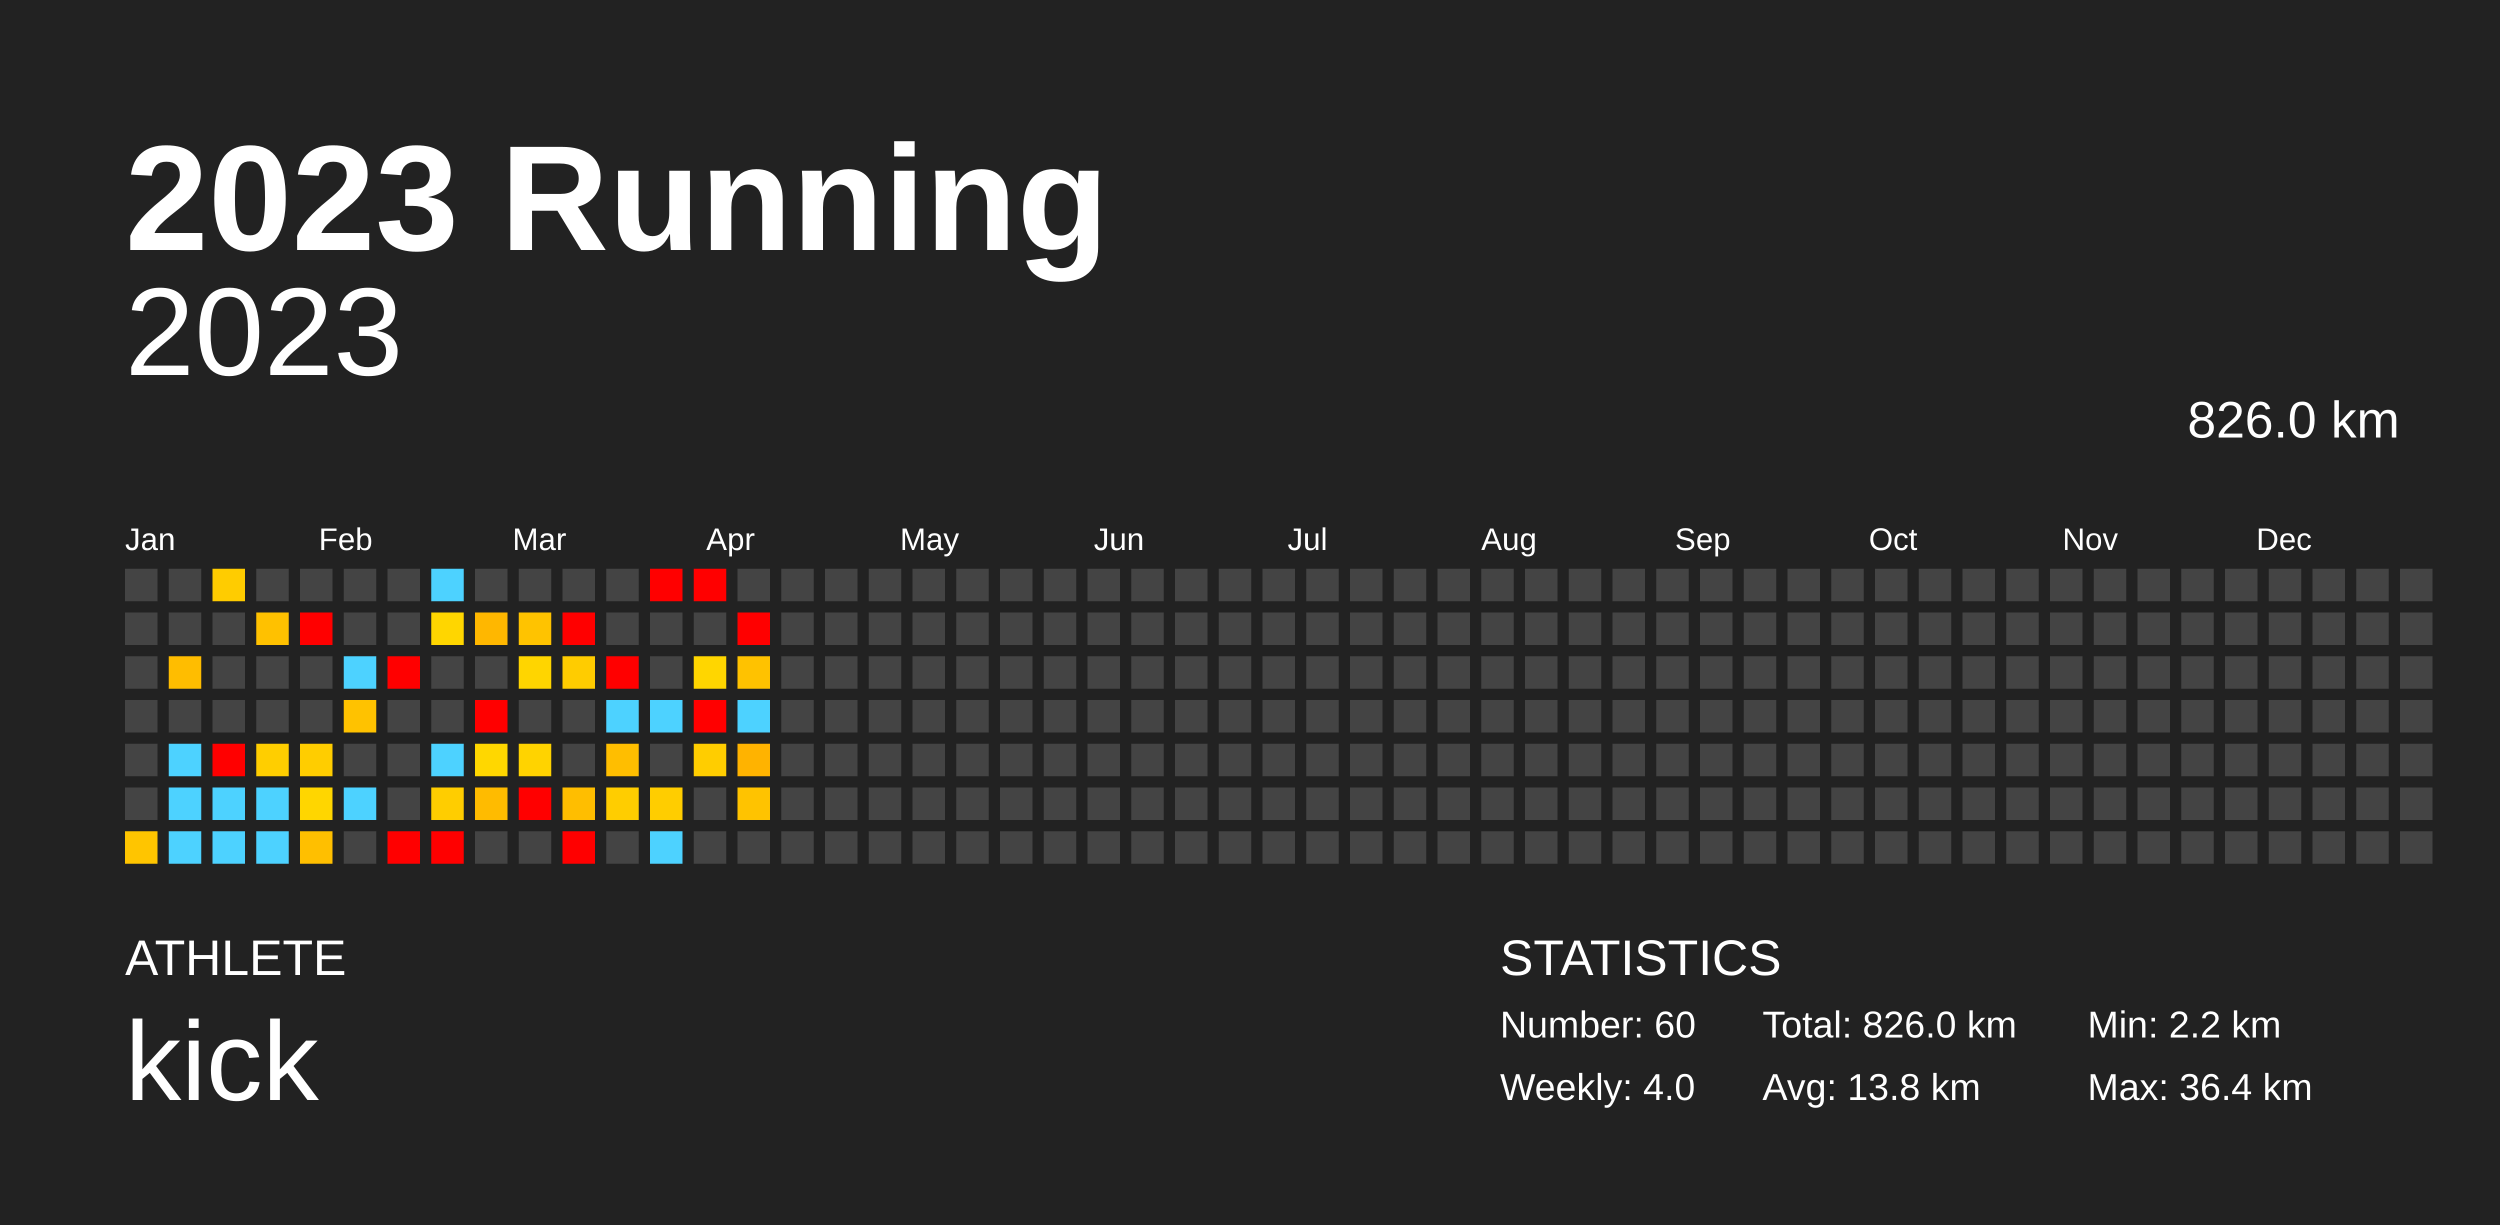
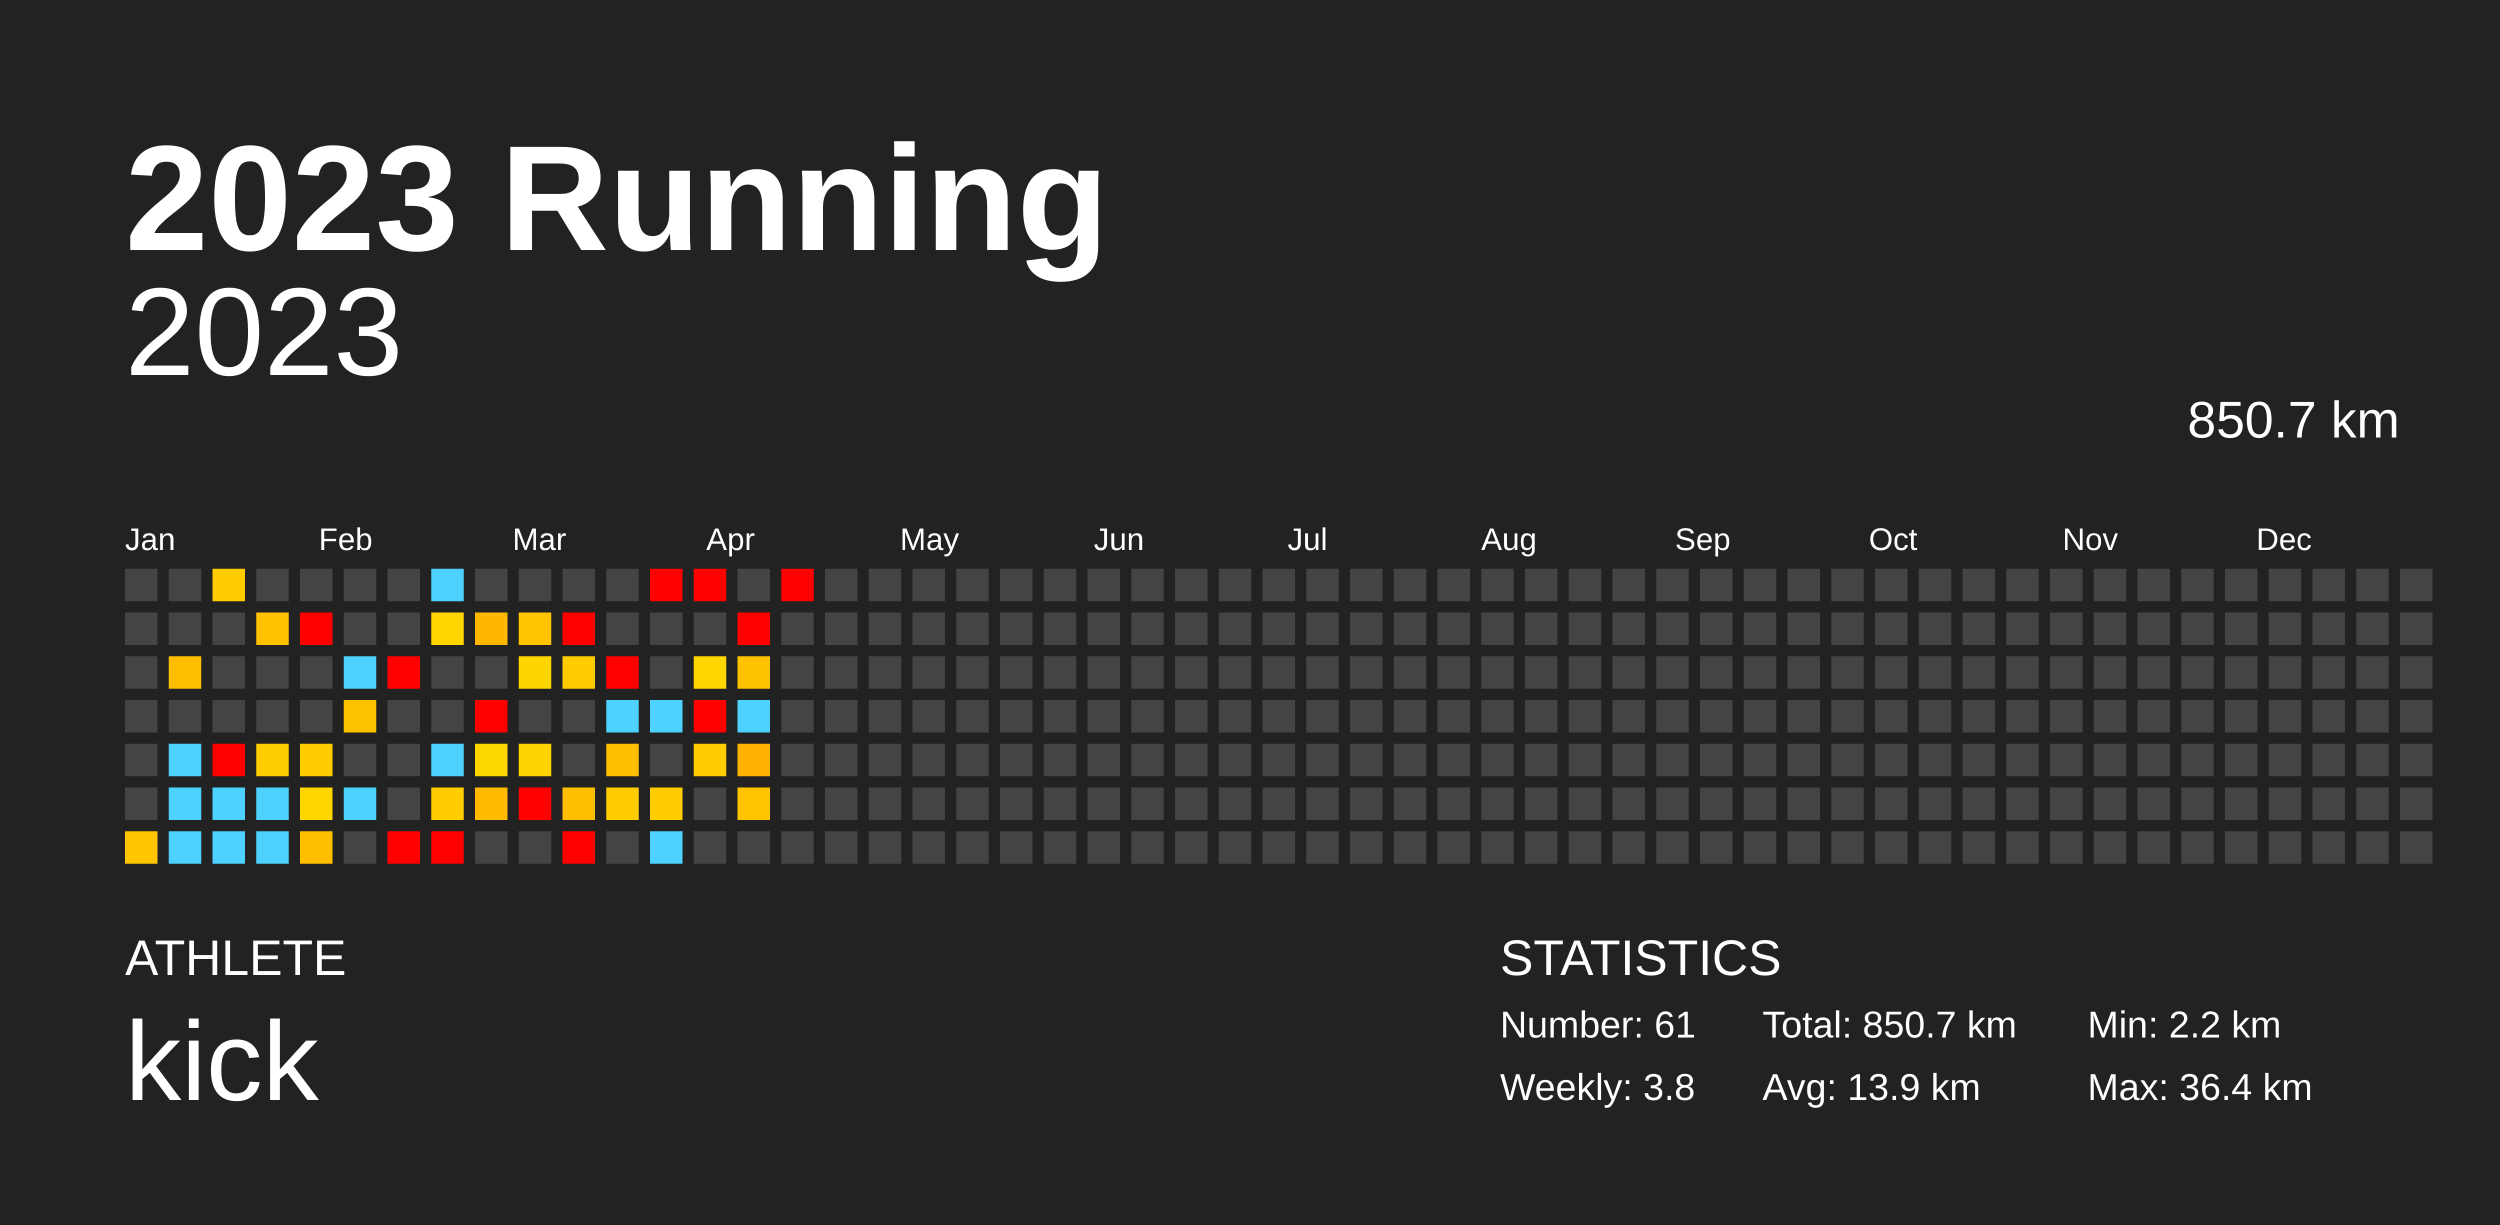
<svg xmlns="http://www.w3.org/2000/svg" baseProfile="full" height="98mm" version="1.1" viewBox="0,0,200,98" width="200mm">
  <defs />
  <rect fill="#222222" height="98" width="200" x="0" y="0" />
  <text fill="#FFFFFF" style="font-size:12px; font-family:Arial; font-weight:bold;" x="10" y="20">2023 Running</text>
  <text fill="#FFFFFF" style="font-size:4px; font-family:Arial" x="10" y="78">ATHLETE</text>
  <text fill="#FFFFFF" style="font-size:9px; font-family:Arial" x="10" y="88">kick</text>
  <text fill="#FFFFFF" style="font-size:4px; font-family:Arial" x="120" y="78">STATISTICS</text>
-   <text fill="#FFFFFF" style="font-size:3px; font-family:Arial" x="120" y="83">Number: 60</text>
-   <text fill="#FFFFFF" style="font-size:3px; font-family:Arial" x="120" y="88">Weekly: 4.0</text>
-   <text fill="#FFFFFF" style="font-size:3px; font-family:Arial" x="141" y="83">Total: 826.0 km</text>
-   <text fill="#FFFFFF" style="font-size:3px; font-family:Arial" x="141" y="88">Avg: 13.8 km</text>
+   <text fill="#FFFFFF" style="font-size:3px; font-family:Arial" x="120" y="83">Number: 61</text>
+   <text fill="#FFFFFF" style="font-size:3px; font-family:Arial" x="120" y="88">Weekly: 3.8</text>
+   <text fill="#FFFFFF" style="font-size:3px; font-family:Arial" x="141" y="83">Total: 850.7 km</text>
+   <text fill="#FFFFFF" style="font-size:3px; font-family:Arial" x="141" y="88">Avg: 13.9 km</text>
  <text fill="#FFFFFF" style="font-size:3px; font-family:Arial" x="167" y="83">Min: 2.2 km</text>
  <text fill="#FFFFFF" style="font-size:3px; font-family:Arial" x="167" y="88">Max: 36.4 km</text>
  <text alignment-baseline="hanging" fill="#FFFFFF" style="font-size:10.0px; font-family:Arial;" x="10" y="30">2023</text>
-   <text alignment-baseline="hanging" fill="#FFFFFF" style="font-size:4.125px; font-family:Arial;" x="175" y="35">826.0 km</text>
+   <text alignment-baseline="hanging" fill="#FFFFFF" style="font-size:4.125px; font-family:Arial;" x="175" y="35">850.7 km</text>
  <text fill="#FFFFFF" style="font-size:2.5px; font-family:Arial" x="10.0" y="44">Jan</text>
  <text fill="#FFFFFF" style="font-size:2.5px; font-family:Arial" x="25.5" y="44">Feb</text>
  <text fill="#FFFFFF" style="font-size:2.5px; font-family:Arial" x="41.0" y="44">Mar</text>
  <text fill="#FFFFFF" style="font-size:2.5px; font-family:Arial" x="56.5" y="44">Apr</text>
  <text fill="#FFFFFF" style="font-size:2.5px; font-family:Arial" x="72.0" y="44">May</text>
  <text fill="#FFFFFF" style="font-size:2.5px; font-family:Arial" x="87.5" y="44">Jun</text>
  <text fill="#FFFFFF" style="font-size:2.5px; font-family:Arial" x="103.0" y="44">Jul</text>
  <text fill="#FFFFFF" style="font-size:2.5px; font-family:Arial" x="118.5" y="44">Aug</text>
  <text fill="#FFFFFF" style="font-size:2.5px; font-family:Arial" x="134.0" y="44">Sep</text>
  <text fill="#FFFFFF" style="font-size:2.5px; font-family:Arial" x="149.5" y="44">Oct</text>
  <text fill="#FFFFFF" style="font-size:2.5px; font-family:Arial" x="165.0" y="44">Nov</text>
  <text fill="#FFFFFF" style="font-size:2.5px; font-family:Arial" x="180.5" y="44">Dec</text>
  <rect fill="#444444" height="2.6" width="2.6" x="10.0" y="45.5" />
  <rect fill="#444444" height="2.6" width="2.6" x="10.0" y="49.0" />
  <rect fill="#444444" height="2.6" width="2.6" x="10.0" y="52.5" />
  <rect fill="#444444" height="2.6" width="2.6" x="10.0" y="56.0" />
  <rect fill="#444444" height="2.6" width="2.6" x="10.0" y="59.5" />
  <rect fill="#444444" height="2.6" width="2.6" x="10.0" y="63.0" />
  <rect fill="#ffc500" height="2.6" width="2.6" x="10.0" y="66.5" />
  <rect fill="#444444" height="2.6" width="2.6" x="13.5" y="45.5" />
  <rect fill="#444444" height="2.6" width="2.6" x="13.5" y="49.0" />
  <rect fill="#ffbd00" height="2.6" width="2.6" x="13.5" y="52.5" />
  <rect fill="#444444" height="2.6" width="2.6" x="13.5" y="56.0" />
  <rect fill="#4dd2ff" height="2.6" width="2.6" x="13.5" y="59.5" />
  <rect fill="#4dd2ff" height="2.6" width="2.6" x="13.5" y="63.0" />
  <rect fill="#4dd2ff" height="2.6" width="2.6" x="13.5" y="66.5" />
  <rect fill="#ffcc00" height="2.6" width="2.6" x="17.0" y="45.5" />
  <rect fill="#444444" height="2.6" width="2.6" x="17.0" y="49.0" />
  <rect fill="#444444" height="2.6" width="2.6" x="17.0" y="52.5" />
  <rect fill="#444444" height="2.6" width="2.6" x="17.0" y="56.0" />
  <rect fill="red" height="2.6" width="2.6" x="17.0" y="59.5" />
  <rect fill="#4dd2ff" height="2.6" width="2.6" x="17.0" y="63.0" />
  <rect fill="#4dd2ff" height="2.6" width="2.6" x="17.0" y="66.5" />
  <rect fill="#444444" height="2.6" width="2.6" x="20.5" y="45.5" />
  <rect fill="#ffc100" height="2.6" width="2.6" x="20.5" y="49.0" />
  <rect fill="#444444" height="2.6" width="2.6" x="20.5" y="52.5" />
  <rect fill="#444444" height="2.6" width="2.6" x="20.5" y="56.0" />
  <rect fill="#ffce00" height="2.6" width="2.6" x="20.5" y="59.5" />
  <rect fill="#4dd2ff" height="2.6" width="2.6" x="20.5" y="63.0" />
  <rect fill="#4dd2ff" height="2.6" width="2.6" x="20.5" y="66.5" />
  <rect fill="#444444" height="2.6" width="2.6" x="24.0" y="45.5" />
  <rect fill="red" height="2.6" width="2.6" x="24.0" y="49.0" />
  <rect fill="#444444" height="2.6" width="2.6" x="24.0" y="52.5" />
  <rect fill="#444444" height="2.6" width="2.6" x="24.0" y="56.0" />
  <rect fill="#ffcd00" height="2.6" width="2.6" x="24.0" y="59.5" />
  <rect fill="#ffd600" height="2.6" width="2.6" x="24.0" y="63.0" />
  <rect fill="#ffbf00" height="2.6" width="2.6" x="24.0" y="66.5" />
  <rect fill="#444444" height="2.6" width="2.6" x="27.5" y="45.5" />
  <rect fill="#444444" height="2.6" width="2.6" x="27.5" y="49.0" />
  <rect fill="#4dd2ff" height="2.6" width="2.6" x="27.5" y="52.5" />
  <rect fill="#ffc200" height="2.6" width="2.6" x="27.5" y="56.0" />
  <rect fill="#444444" height="2.6" width="2.6" x="27.5" y="59.5" />
  <rect fill="#4dd2ff" height="2.6" width="2.6" x="27.5" y="63.0" />
  <rect fill="#444444" height="2.6" width="2.6" x="27.5" y="66.5" />
  <rect fill="#444444" height="2.6" width="2.6" x="31.0" y="45.5" />
  <rect fill="#444444" height="2.6" width="2.6" x="31.0" y="49.0" />
  <rect fill="red" height="2.6" width="2.6" x="31.0" y="52.5" />
  <rect fill="#444444" height="2.6" width="2.6" x="31.0" y="56.0" />
  <rect fill="#444444" height="2.6" width="2.6" x="31.0" y="59.5" />
  <rect fill="#444444" height="2.6" width="2.6" x="31.0" y="63.0" />
  <rect fill="red" height="2.6" width="2.6" x="31.0" y="66.5" />
  <rect fill="#4dd2ff" height="2.6" width="2.6" x="34.5" y="45.5" />
  <rect fill="#ffd600" height="2.6" width="2.6" x="34.5" y="49.0" />
  <rect fill="#444444" height="2.6" width="2.6" x="34.5" y="52.5" />
  <rect fill="#444444" height="2.6" width="2.6" x="34.5" y="56.0" />
  <rect fill="#4dd2ff" height="2.6" width="2.6" x="34.5" y="59.5" />
  <rect fill="#ffcd00" height="2.6" width="2.6" x="34.5" y="63.0" />
  <rect fill="red" height="2.6" width="2.6" x="34.5" y="66.5" />
  <rect fill="#444444" height="2.6" width="2.6" x="38.0" y="45.5" />
  <rect fill="#ffb700" height="2.6" width="2.6" x="38.0" y="49.0" />
  <rect fill="#444444" height="2.6" width="2.6" x="38.0" y="52.5" />
  <rect fill="red" height="2.6" width="2.6" x="38.0" y="56.0" />
  <rect fill="#ffd700" height="2.6" width="2.6" x="38.0" y="59.5" />
  <rect fill="#ffbb00" height="2.6" width="2.6" x="38.0" y="63.0" />
  <rect fill="#444444" height="2.6" width="2.6" x="38.0" y="66.5" />
  <rect fill="#444444" height="2.6" width="2.6" x="41.5" y="45.5" />
  <rect fill="#ffc300" height="2.6" width="2.6" x="41.5" y="49.0" />
  <rect fill="#ffd500" height="2.6" width="2.6" x="41.5" y="52.5" />
  <rect fill="#444444" height="2.6" width="2.6" x="41.5" y="56.0" />
  <rect fill="#ffd300" height="2.6" width="2.6" x="41.5" y="59.5" />
  <rect fill="red" height="2.6" width="2.6" x="41.5" y="63.0" />
  <rect fill="#444444" height="2.6" width="2.6" x="41.5" y="66.5" />
  <rect fill="#444444" height="2.6" width="2.6" x="45.0" y="45.5" />
  <rect fill="red" height="2.6" width="2.6" x="45.0" y="49.0" />
  <rect fill="#ffcc00" height="2.6" width="2.6" x="45.0" y="52.5" />
  <rect fill="#444444" height="2.6" width="2.6" x="45.0" y="56.0" />
  <rect fill="#444444" height="2.6" width="2.6" x="45.0" y="59.5" />
  <rect fill="#ffbe00" height="2.6" width="2.6" x="45.0" y="63.0" />
  <rect fill="red" height="2.6" width="2.6" x="45.0" y="66.5" />
  <rect fill="#444444" height="2.6" width="2.6" x="48.5" y="45.5" />
  <rect fill="#444444" height="2.6" width="2.6" x="48.5" y="49.0" />
  <rect fill="red" height="2.6" width="2.6" x="48.5" y="52.5" />
  <rect fill="#4dd2ff" height="2.6" width="2.6" x="48.5" y="56.0" />
  <rect fill="#ffbe00" height="2.6" width="2.6" x="48.5" y="59.5" />
  <rect fill="#ffcd00" height="2.6" width="2.6" x="48.5" y="63.0" />
  <rect fill="#444444" height="2.6" width="2.6" x="48.5" y="66.5" />
  <rect fill="red" height="2.6" width="2.6" x="52.0" y="45.5" />
  <rect fill="#444444" height="2.6" width="2.6" x="52.0" y="49.0" />
  <rect fill="#444444" height="2.6" width="2.6" x="52.0" y="52.5" />
  <rect fill="#4dd2ff" height="2.6" width="2.6" x="52.0" y="56.0" />
  <rect fill="#444444" height="2.6" width="2.6" x="52.0" y="59.5" />
  <rect fill="#ffcd00" height="2.6" width="2.6" x="52.0" y="63.0" />
  <rect fill="#4dd2ff" height="2.6" width="2.6" x="52.0" y="66.5" />
  <rect fill="red" height="2.6" width="2.6" x="55.5" y="45.5" />
  <rect fill="#444444" height="2.6" width="2.6" x="55.5" y="49.0" />
  <rect fill="#ffd600" height="2.6" width="2.6" x="55.5" y="52.5" />
  <rect fill="red" height="2.6" width="2.6" x="55.5" y="56.0" />
  <rect fill="#ffcd00" height="2.6" width="2.6" x="55.5" y="59.5" />
  <rect fill="#444444" height="2.6" width="2.6" x="55.5" y="63.0" />
  <rect fill="#444444" height="2.6" width="2.6" x="55.5" y="66.5" />
  <rect fill="#444444" height="2.6" width="2.6" x="59.0" y="45.5" />
  <rect fill="red" height="2.6" width="2.6" x="59.0" y="49.0" />
  <rect fill="#ffc200" height="2.6" width="2.6" x="59.0" y="52.5" />
  <rect fill="#4dd2ff" height="2.6" width="2.6" x="59.0" y="56.0" />
  <rect fill="#ffb300" height="2.6" width="2.6" x="59.0" y="59.5" />
  <rect fill="#ffc300" height="2.6" width="2.6" x="59.0" y="63.0" />
  <rect fill="#444444" height="2.6" width="2.6" x="59.0" y="66.5" />
-   <rect fill="#444444" height="2.6" width="2.6" x="62.5" y="45.5" />
+   <rect fill="red" height="2.6" width="2.6" x="62.5" y="45.5" />
  <rect fill="#444444" height="2.6" width="2.6" x="62.5" y="49.0" />
  <rect fill="#444444" height="2.6" width="2.6" x="62.5" y="52.5" />
  <rect fill="#444444" height="2.6" width="2.6" x="62.5" y="56.0" />
  <rect fill="#444444" height="2.6" width="2.6" x="62.5" y="59.5" />
  <rect fill="#444444" height="2.6" width="2.6" x="62.5" y="63.0" />
  <rect fill="#444444" height="2.6" width="2.6" x="62.5" y="66.5" />
  <rect fill="#444444" height="2.6" width="2.6" x="66.0" y="45.5" />
  <rect fill="#444444" height="2.6" width="2.6" x="66.0" y="49.0" />
  <rect fill="#444444" height="2.6" width="2.6" x="66.0" y="52.5" />
  <rect fill="#444444" height="2.6" width="2.6" x="66.0" y="56.0" />
  <rect fill="#444444" height="2.6" width="2.6" x="66.0" y="59.5" />
  <rect fill="#444444" height="2.6" width="2.6" x="66.0" y="63.0" />
  <rect fill="#444444" height="2.6" width="2.6" x="66.0" y="66.5" />
  <rect fill="#444444" height="2.6" width="2.6" x="69.5" y="45.5" />
  <rect fill="#444444" height="2.6" width="2.6" x="69.5" y="49.0" />
  <rect fill="#444444" height="2.6" width="2.6" x="69.5" y="52.5" />
  <rect fill="#444444" height="2.6" width="2.6" x="69.5" y="56.0" />
  <rect fill="#444444" height="2.6" width="2.6" x="69.5" y="59.5" />
  <rect fill="#444444" height="2.6" width="2.6" x="69.5" y="63.0" />
  <rect fill="#444444" height="2.6" width="2.6" x="69.5" y="66.5" />
  <rect fill="#444444" height="2.6" width="2.6" x="73.0" y="45.5" />
  <rect fill="#444444" height="2.6" width="2.6" x="73.0" y="49.0" />
  <rect fill="#444444" height="2.6" width="2.6" x="73.0" y="52.5" />
  <rect fill="#444444" height="2.6" width="2.6" x="73.0" y="56.0" />
  <rect fill="#444444" height="2.6" width="2.6" x="73.0" y="59.5" />
  <rect fill="#444444" height="2.6" width="2.6" x="73.0" y="63.0" />
  <rect fill="#444444" height="2.6" width="2.6" x="73.0" y="66.5" />
  <rect fill="#444444" height="2.6" width="2.6" x="76.5" y="45.5" />
  <rect fill="#444444" height="2.6" width="2.6" x="76.5" y="49.0" />
  <rect fill="#444444" height="2.6" width="2.6" x="76.5" y="52.5" />
  <rect fill="#444444" height="2.6" width="2.6" x="76.5" y="56.0" />
  <rect fill="#444444" height="2.6" width="2.6" x="76.5" y="59.5" />
  <rect fill="#444444" height="2.6" width="2.6" x="76.5" y="63.0" />
  <rect fill="#444444" height="2.6" width="2.6" x="76.5" y="66.5" />
  <rect fill="#444444" height="2.6" width="2.6" x="80.0" y="45.5" />
  <rect fill="#444444" height="2.6" width="2.6" x="80.0" y="49.0" />
  <rect fill="#444444" height="2.6" width="2.6" x="80.0" y="52.5" />
  <rect fill="#444444" height="2.6" width="2.6" x="80.0" y="56.0" />
  <rect fill="#444444" height="2.6" width="2.6" x="80.0" y="59.5" />
  <rect fill="#444444" height="2.6" width="2.6" x="80.0" y="63.0" />
  <rect fill="#444444" height="2.6" width="2.6" x="80.0" y="66.5" />
  <rect fill="#444444" height="2.6" width="2.6" x="83.5" y="45.5" />
  <rect fill="#444444" height="2.6" width="2.6" x="83.5" y="49.0" />
  <rect fill="#444444" height="2.6" width="2.6" x="83.5" y="52.5" />
  <rect fill="#444444" height="2.6" width="2.6" x="83.5" y="56.0" />
  <rect fill="#444444" height="2.6" width="2.6" x="83.5" y="59.5" />
  <rect fill="#444444" height="2.6" width="2.6" x="83.5" y="63.0" />
  <rect fill="#444444" height="2.6" width="2.6" x="83.5" y="66.5" />
  <rect fill="#444444" height="2.6" width="2.6" x="87.0" y="45.5" />
  <rect fill="#444444" height="2.6" width="2.6" x="87.0" y="49.0" />
  <rect fill="#444444" height="2.6" width="2.6" x="87.0" y="52.5" />
  <rect fill="#444444" height="2.6" width="2.6" x="87.0" y="56.0" />
  <rect fill="#444444" height="2.6" width="2.6" x="87.0" y="59.5" />
  <rect fill="#444444" height="2.6" width="2.6" x="87.0" y="63.0" />
  <rect fill="#444444" height="2.6" width="2.6" x="87.0" y="66.5" />
  <rect fill="#444444" height="2.6" width="2.6" x="90.5" y="45.5" />
  <rect fill="#444444" height="2.6" width="2.6" x="90.5" y="49.0" />
  <rect fill="#444444" height="2.6" width="2.6" x="90.5" y="52.5" />
  <rect fill="#444444" height="2.6" width="2.6" x="90.5" y="56.0" />
  <rect fill="#444444" height="2.6" width="2.6" x="90.5" y="59.5" />
  <rect fill="#444444" height="2.6" width="2.6" x="90.5" y="63.0" />
  <rect fill="#444444" height="2.6" width="2.6" x="90.5" y="66.5" />
  <rect fill="#444444" height="2.6" width="2.6" x="94.0" y="45.5" />
  <rect fill="#444444" height="2.6" width="2.6" x="94.0" y="49.0" />
  <rect fill="#444444" height="2.6" width="2.6" x="94.0" y="52.5" />
  <rect fill="#444444" height="2.6" width="2.6" x="94.0" y="56.0" />
  <rect fill="#444444" height="2.6" width="2.6" x="94.0" y="59.5" />
  <rect fill="#444444" height="2.6" width="2.6" x="94.0" y="63.0" />
  <rect fill="#444444" height="2.6" width="2.6" x="94.0" y="66.5" />
  <rect fill="#444444" height="2.6" width="2.6" x="97.5" y="45.5" />
  <rect fill="#444444" height="2.6" width="2.6" x="97.5" y="49.0" />
  <rect fill="#444444" height="2.6" width="2.6" x="97.5" y="52.5" />
  <rect fill="#444444" height="2.6" width="2.6" x="97.5" y="56.0" />
  <rect fill="#444444" height="2.6" width="2.6" x="97.5" y="59.5" />
  <rect fill="#444444" height="2.6" width="2.6" x="97.5" y="63.0" />
  <rect fill="#444444" height="2.6" width="2.6" x="97.5" y="66.5" />
  <rect fill="#444444" height="2.6" width="2.6" x="101.0" y="45.5" />
  <rect fill="#444444" height="2.6" width="2.6" x="101.0" y="49.0" />
  <rect fill="#444444" height="2.6" width="2.6" x="101.0" y="52.5" />
  <rect fill="#444444" height="2.6" width="2.6" x="101.0" y="56.0" />
  <rect fill="#444444" height="2.6" width="2.6" x="101.0" y="59.5" />
  <rect fill="#444444" height="2.6" width="2.6" x="101.0" y="63.0" />
  <rect fill="#444444" height="2.6" width="2.6" x="101.0" y="66.5" />
  <rect fill="#444444" height="2.6" width="2.6" x="104.5" y="45.5" />
  <rect fill="#444444" height="2.6" width="2.6" x="104.5" y="49.0" />
  <rect fill="#444444" height="2.6" width="2.6" x="104.5" y="52.5" />
  <rect fill="#444444" height="2.6" width="2.6" x="104.5" y="56.0" />
  <rect fill="#444444" height="2.6" width="2.6" x="104.5" y="59.5" />
  <rect fill="#444444" height="2.6" width="2.6" x="104.5" y="63.0" />
  <rect fill="#444444" height="2.6" width="2.6" x="104.5" y="66.5" />
  <rect fill="#444444" height="2.6" width="2.6" x="108.0" y="45.5" />
  <rect fill="#444444" height="2.6" width="2.6" x="108.0" y="49.0" />
  <rect fill="#444444" height="2.6" width="2.6" x="108.0" y="52.5" />
  <rect fill="#444444" height="2.6" width="2.6" x="108.0" y="56.0" />
  <rect fill="#444444" height="2.6" width="2.6" x="108.0" y="59.5" />
  <rect fill="#444444" height="2.6" width="2.6" x="108.0" y="63.0" />
  <rect fill="#444444" height="2.6" width="2.6" x="108.0" y="66.5" />
  <rect fill="#444444" height="2.6" width="2.6" x="111.5" y="45.5" />
  <rect fill="#444444" height="2.6" width="2.6" x="111.5" y="49.0" />
  <rect fill="#444444" height="2.6" width="2.6" x="111.5" y="52.5" />
  <rect fill="#444444" height="2.6" width="2.6" x="111.5" y="56.0" />
  <rect fill="#444444" height="2.6" width="2.6" x="111.5" y="59.5" />
  <rect fill="#444444" height="2.6" width="2.6" x="111.5" y="63.0" />
  <rect fill="#444444" height="2.6" width="2.6" x="111.5" y="66.5" />
  <rect fill="#444444" height="2.6" width="2.6" x="115.0" y="45.5" />
  <rect fill="#444444" height="2.6" width="2.6" x="115.0" y="49.0" />
  <rect fill="#444444" height="2.6" width="2.6" x="115.0" y="52.5" />
  <rect fill="#444444" height="2.6" width="2.6" x="115.0" y="56.0" />
  <rect fill="#444444" height="2.6" width="2.6" x="115.0" y="59.5" />
  <rect fill="#444444" height="2.6" width="2.6" x="115.0" y="63.0" />
  <rect fill="#444444" height="2.6" width="2.6" x="115.0" y="66.5" />
  <rect fill="#444444" height="2.6" width="2.6" x="118.5" y="45.5" />
  <rect fill="#444444" height="2.6" width="2.6" x="118.5" y="49.0" />
  <rect fill="#444444" height="2.6" width="2.6" x="118.5" y="52.5" />
  <rect fill="#444444" height="2.6" width="2.6" x="118.5" y="56.0" />
  <rect fill="#444444" height="2.6" width="2.6" x="118.5" y="59.5" />
  <rect fill="#444444" height="2.6" width="2.6" x="118.5" y="63.0" />
  <rect fill="#444444" height="2.6" width="2.6" x="118.5" y="66.5" />
  <rect fill="#444444" height="2.6" width="2.6" x="122.0" y="45.5" />
  <rect fill="#444444" height="2.6" width="2.6" x="122.0" y="49.0" />
  <rect fill="#444444" height="2.6" width="2.6" x="122.0" y="52.5" />
  <rect fill="#444444" height="2.6" width="2.6" x="122.0" y="56.0" />
  <rect fill="#444444" height="2.6" width="2.6" x="122.0" y="59.5" />
  <rect fill="#444444" height="2.6" width="2.6" x="122.0" y="63.0" />
  <rect fill="#444444" height="2.6" width="2.6" x="122.0" y="66.5" />
  <rect fill="#444444" height="2.6" width="2.6" x="125.5" y="45.5" />
  <rect fill="#444444" height="2.6" width="2.6" x="125.5" y="49.0" />
  <rect fill="#444444" height="2.6" width="2.6" x="125.5" y="52.5" />
  <rect fill="#444444" height="2.6" width="2.6" x="125.5" y="56.0" />
  <rect fill="#444444" height="2.6" width="2.6" x="125.5" y="59.5" />
  <rect fill="#444444" height="2.6" width="2.6" x="125.5" y="63.0" />
  <rect fill="#444444" height="2.6" width="2.6" x="125.5" y="66.5" />
  <rect fill="#444444" height="2.6" width="2.6" x="129.0" y="45.5" />
  <rect fill="#444444" height="2.6" width="2.6" x="129.0" y="49.0" />
  <rect fill="#444444" height="2.6" width="2.6" x="129.0" y="52.5" />
  <rect fill="#444444" height="2.6" width="2.6" x="129.0" y="56.0" />
  <rect fill="#444444" height="2.6" width="2.6" x="129.0" y="59.5" />
  <rect fill="#444444" height="2.6" width="2.6" x="129.0" y="63.0" />
  <rect fill="#444444" height="2.6" width="2.6" x="129.0" y="66.5" />
  <rect fill="#444444" height="2.6" width="2.6" x="132.5" y="45.5" />
  <rect fill="#444444" height="2.6" width="2.6" x="132.5" y="49.0" />
  <rect fill="#444444" height="2.6" width="2.6" x="132.5" y="52.5" />
  <rect fill="#444444" height="2.6" width="2.6" x="132.5" y="56.0" />
  <rect fill="#444444" height="2.6" width="2.6" x="132.5" y="59.5" />
  <rect fill="#444444" height="2.6" width="2.6" x="132.5" y="63.0" />
  <rect fill="#444444" height="2.6" width="2.6" x="132.5" y="66.5" />
  <rect fill="#444444" height="2.6" width="2.6" x="136.0" y="45.5" />
  <rect fill="#444444" height="2.6" width="2.6" x="136.0" y="49.0" />
  <rect fill="#444444" height="2.6" width="2.6" x="136.0" y="52.5" />
  <rect fill="#444444" height="2.6" width="2.6" x="136.0" y="56.0" />
  <rect fill="#444444" height="2.6" width="2.6" x="136.0" y="59.5" />
  <rect fill="#444444" height="2.6" width="2.6" x="136.0" y="63.0" />
  <rect fill="#444444" height="2.6" width="2.6" x="136.0" y="66.5" />
  <rect fill="#444444" height="2.6" width="2.6" x="139.5" y="45.5" />
  <rect fill="#444444" height="2.6" width="2.6" x="139.5" y="49.0" />
  <rect fill="#444444" height="2.6" width="2.6" x="139.5" y="52.5" />
  <rect fill="#444444" height="2.6" width="2.6" x="139.5" y="56.0" />
  <rect fill="#444444" height="2.6" width="2.6" x="139.5" y="59.5" />
  <rect fill="#444444" height="2.6" width="2.6" x="139.5" y="63.0" />
  <rect fill="#444444" height="2.6" width="2.6" x="139.5" y="66.5" />
  <rect fill="#444444" height="2.6" width="2.6" x="143.0" y="45.5" />
  <rect fill="#444444" height="2.6" width="2.6" x="143.0" y="49.0" />
  <rect fill="#444444" height="2.6" width="2.6" x="143.0" y="52.5" />
  <rect fill="#444444" height="2.6" width="2.6" x="143.0" y="56.0" />
  <rect fill="#444444" height="2.6" width="2.6" x="143.0" y="59.5" />
  <rect fill="#444444" height="2.6" width="2.6" x="143.0" y="63.0" />
  <rect fill="#444444" height="2.6" width="2.6" x="143.0" y="66.5" />
  <rect fill="#444444" height="2.6" width="2.6" x="146.5" y="45.5" />
  <rect fill="#444444" height="2.6" width="2.6" x="146.5" y="49.0" />
  <rect fill="#444444" height="2.6" width="2.6" x="146.5" y="52.5" />
  <rect fill="#444444" height="2.6" width="2.6" x="146.5" y="56.0" />
  <rect fill="#444444" height="2.6" width="2.6" x="146.5" y="59.5" />
  <rect fill="#444444" height="2.6" width="2.6" x="146.5" y="63.0" />
  <rect fill="#444444" height="2.6" width="2.6" x="146.5" y="66.5" />
  <rect fill="#444444" height="2.6" width="2.6" x="150.0" y="45.5" />
  <rect fill="#444444" height="2.6" width="2.6" x="150.0" y="49.0" />
  <rect fill="#444444" height="2.6" width="2.6" x="150.0" y="52.5" />
  <rect fill="#444444" height="2.6" width="2.6" x="150.0" y="56.0" />
  <rect fill="#444444" height="2.6" width="2.6" x="150.0" y="59.5" />
  <rect fill="#444444" height="2.6" width="2.6" x="150.0" y="63.0" />
  <rect fill="#444444" height="2.6" width="2.6" x="150.0" y="66.5" />
  <rect fill="#444444" height="2.6" width="2.6" x="153.5" y="45.5" />
  <rect fill="#444444" height="2.6" width="2.6" x="153.5" y="49.0" />
  <rect fill="#444444" height="2.6" width="2.6" x="153.5" y="52.5" />
  <rect fill="#444444" height="2.6" width="2.6" x="153.5" y="56.0" />
  <rect fill="#444444" height="2.6" width="2.6" x="153.5" y="59.5" />
  <rect fill="#444444" height="2.6" width="2.6" x="153.5" y="63.0" />
  <rect fill="#444444" height="2.6" width="2.6" x="153.5" y="66.5" />
  <rect fill="#444444" height="2.6" width="2.6" x="157.0" y="45.5" />
  <rect fill="#444444" height="2.6" width="2.6" x="157.0" y="49.0" />
  <rect fill="#444444" height="2.6" width="2.6" x="157.0" y="52.5" />
  <rect fill="#444444" height="2.6" width="2.6" x="157.0" y="56.0" />
  <rect fill="#444444" height="2.6" width="2.6" x="157.0" y="59.5" />
  <rect fill="#444444" height="2.6" width="2.6" x="157.0" y="63.0" />
  <rect fill="#444444" height="2.6" width="2.6" x="157.0" y="66.5" />
  <rect fill="#444444" height="2.6" width="2.6" x="160.5" y="45.5" />
  <rect fill="#444444" height="2.6" width="2.6" x="160.5" y="49.0" />
  <rect fill="#444444" height="2.6" width="2.6" x="160.5" y="52.5" />
  <rect fill="#444444" height="2.6" width="2.6" x="160.5" y="56.0" />
  <rect fill="#444444" height="2.6" width="2.6" x="160.5" y="59.5" />
  <rect fill="#444444" height="2.6" width="2.6" x="160.5" y="63.0" />
  <rect fill="#444444" height="2.6" width="2.6" x="160.5" y="66.5" />
  <rect fill="#444444" height="2.6" width="2.6" x="164.0" y="45.5" />
  <rect fill="#444444" height="2.6" width="2.6" x="164.0" y="49.0" />
  <rect fill="#444444" height="2.6" width="2.6" x="164.0" y="52.5" />
  <rect fill="#444444" height="2.6" width="2.6" x="164.0" y="56.0" />
  <rect fill="#444444" height="2.6" width="2.6" x="164.0" y="59.5" />
  <rect fill="#444444" height="2.6" width="2.6" x="164.0" y="63.0" />
  <rect fill="#444444" height="2.6" width="2.6" x="164.0" y="66.5" />
  <rect fill="#444444" height="2.6" width="2.6" x="167.5" y="45.5" />
  <rect fill="#444444" height="2.6" width="2.6" x="167.5" y="49.0" />
  <rect fill="#444444" height="2.6" width="2.6" x="167.5" y="52.5" />
  <rect fill="#444444" height="2.6" width="2.6" x="167.5" y="56.0" />
  <rect fill="#444444" height="2.6" width="2.6" x="167.5" y="59.5" />
  <rect fill="#444444" height="2.6" width="2.6" x="167.5" y="63.0" />
  <rect fill="#444444" height="2.6" width="2.6" x="167.5" y="66.5" />
  <rect fill="#444444" height="2.6" width="2.6" x="171.0" y="45.5" />
  <rect fill="#444444" height="2.6" width="2.6" x="171.0" y="49.0" />
  <rect fill="#444444" height="2.6" width="2.6" x="171.0" y="52.5" />
  <rect fill="#444444" height="2.6" width="2.6" x="171.0" y="56.0" />
  <rect fill="#444444" height="2.6" width="2.6" x="171.0" y="59.5" />
  <rect fill="#444444" height="2.6" width="2.6" x="171.0" y="63.0" />
  <rect fill="#444444" height="2.6" width="2.6" x="171.0" y="66.5" />
  <rect fill="#444444" height="2.6" width="2.6" x="174.5" y="45.5" />
  <rect fill="#444444" height="2.6" width="2.6" x="174.5" y="49.0" />
  <rect fill="#444444" height="2.6" width="2.6" x="174.5" y="52.5" />
  <rect fill="#444444" height="2.6" width="2.6" x="174.5" y="56.0" />
  <rect fill="#444444" height="2.6" width="2.6" x="174.5" y="59.5" />
  <rect fill="#444444" height="2.6" width="2.6" x="174.5" y="63.0" />
  <rect fill="#444444" height="2.6" width="2.6" x="174.5" y="66.5" />
  <rect fill="#444444" height="2.6" width="2.6" x="178.0" y="45.5" />
  <rect fill="#444444" height="2.6" width="2.6" x="178.0" y="49.0" />
  <rect fill="#444444" height="2.6" width="2.6" x="178.0" y="52.5" />
  <rect fill="#444444" height="2.6" width="2.6" x="178.0" y="56.0" />
  <rect fill="#444444" height="2.6" width="2.6" x="178.0" y="59.5" />
  <rect fill="#444444" height="2.6" width="2.6" x="178.0" y="63.0" />
  <rect fill="#444444" height="2.6" width="2.6" x="178.0" y="66.5" />
  <rect fill="#444444" height="2.6" width="2.6" x="181.5" y="45.5" />
  <rect fill="#444444" height="2.6" width="2.6" x="181.5" y="49.0" />
  <rect fill="#444444" height="2.6" width="2.6" x="181.5" y="52.5" />
  <rect fill="#444444" height="2.6" width="2.6" x="181.5" y="56.0" />
  <rect fill="#444444" height="2.6" width="2.6" x="181.5" y="59.5" />
  <rect fill="#444444" height="2.6" width="2.6" x="181.5" y="63.0" />
  <rect fill="#444444" height="2.6" width="2.6" x="181.5" y="66.5" />
  <rect fill="#444444" height="2.6" width="2.6" x="185.0" y="45.5" />
  <rect fill="#444444" height="2.6" width="2.6" x="185.0" y="49.0" />
  <rect fill="#444444" height="2.6" width="2.6" x="185.0" y="52.5" />
  <rect fill="#444444" height="2.6" width="2.6" x="185.0" y="56.0" />
  <rect fill="#444444" height="2.6" width="2.6" x="185.0" y="59.5" />
  <rect fill="#444444" height="2.6" width="2.6" x="185.0" y="63.0" />
  <rect fill="#444444" height="2.6" width="2.6" x="185.0" y="66.5" />
  <rect fill="#444444" height="2.6" width="2.6" x="188.5" y="45.5" />
  <rect fill="#444444" height="2.6" width="2.6" x="188.5" y="49.0" />
  <rect fill="#444444" height="2.6" width="2.6" x="188.5" y="52.5" />
  <rect fill="#444444" height="2.6" width="2.6" x="188.5" y="56.0" />
  <rect fill="#444444" height="2.6" width="2.6" x="188.5" y="59.5" />
  <rect fill="#444444" height="2.6" width="2.6" x="188.5" y="63.0" />
  <rect fill="#444444" height="2.6" width="2.6" x="188.5" y="66.5" />
  <rect fill="#444444" height="2.6" width="2.6" x="192.0" y="45.5" />
  <rect fill="#444444" height="2.6" width="2.6" x="192.0" y="49.0" />
  <rect fill="#444444" height="2.6" width="2.6" x="192.0" y="52.5" />
  <rect fill="#444444" height="2.6" width="2.6" x="192.0" y="56.0" />
  <rect fill="#444444" height="2.6" width="2.6" x="192.0" y="59.5" />
  <rect fill="#444444" height="2.6" width="2.6" x="192.0" y="63.0" />
  <rect fill="#444444" height="2.6" width="2.6" x="192.0" y="66.5" />
</svg>
